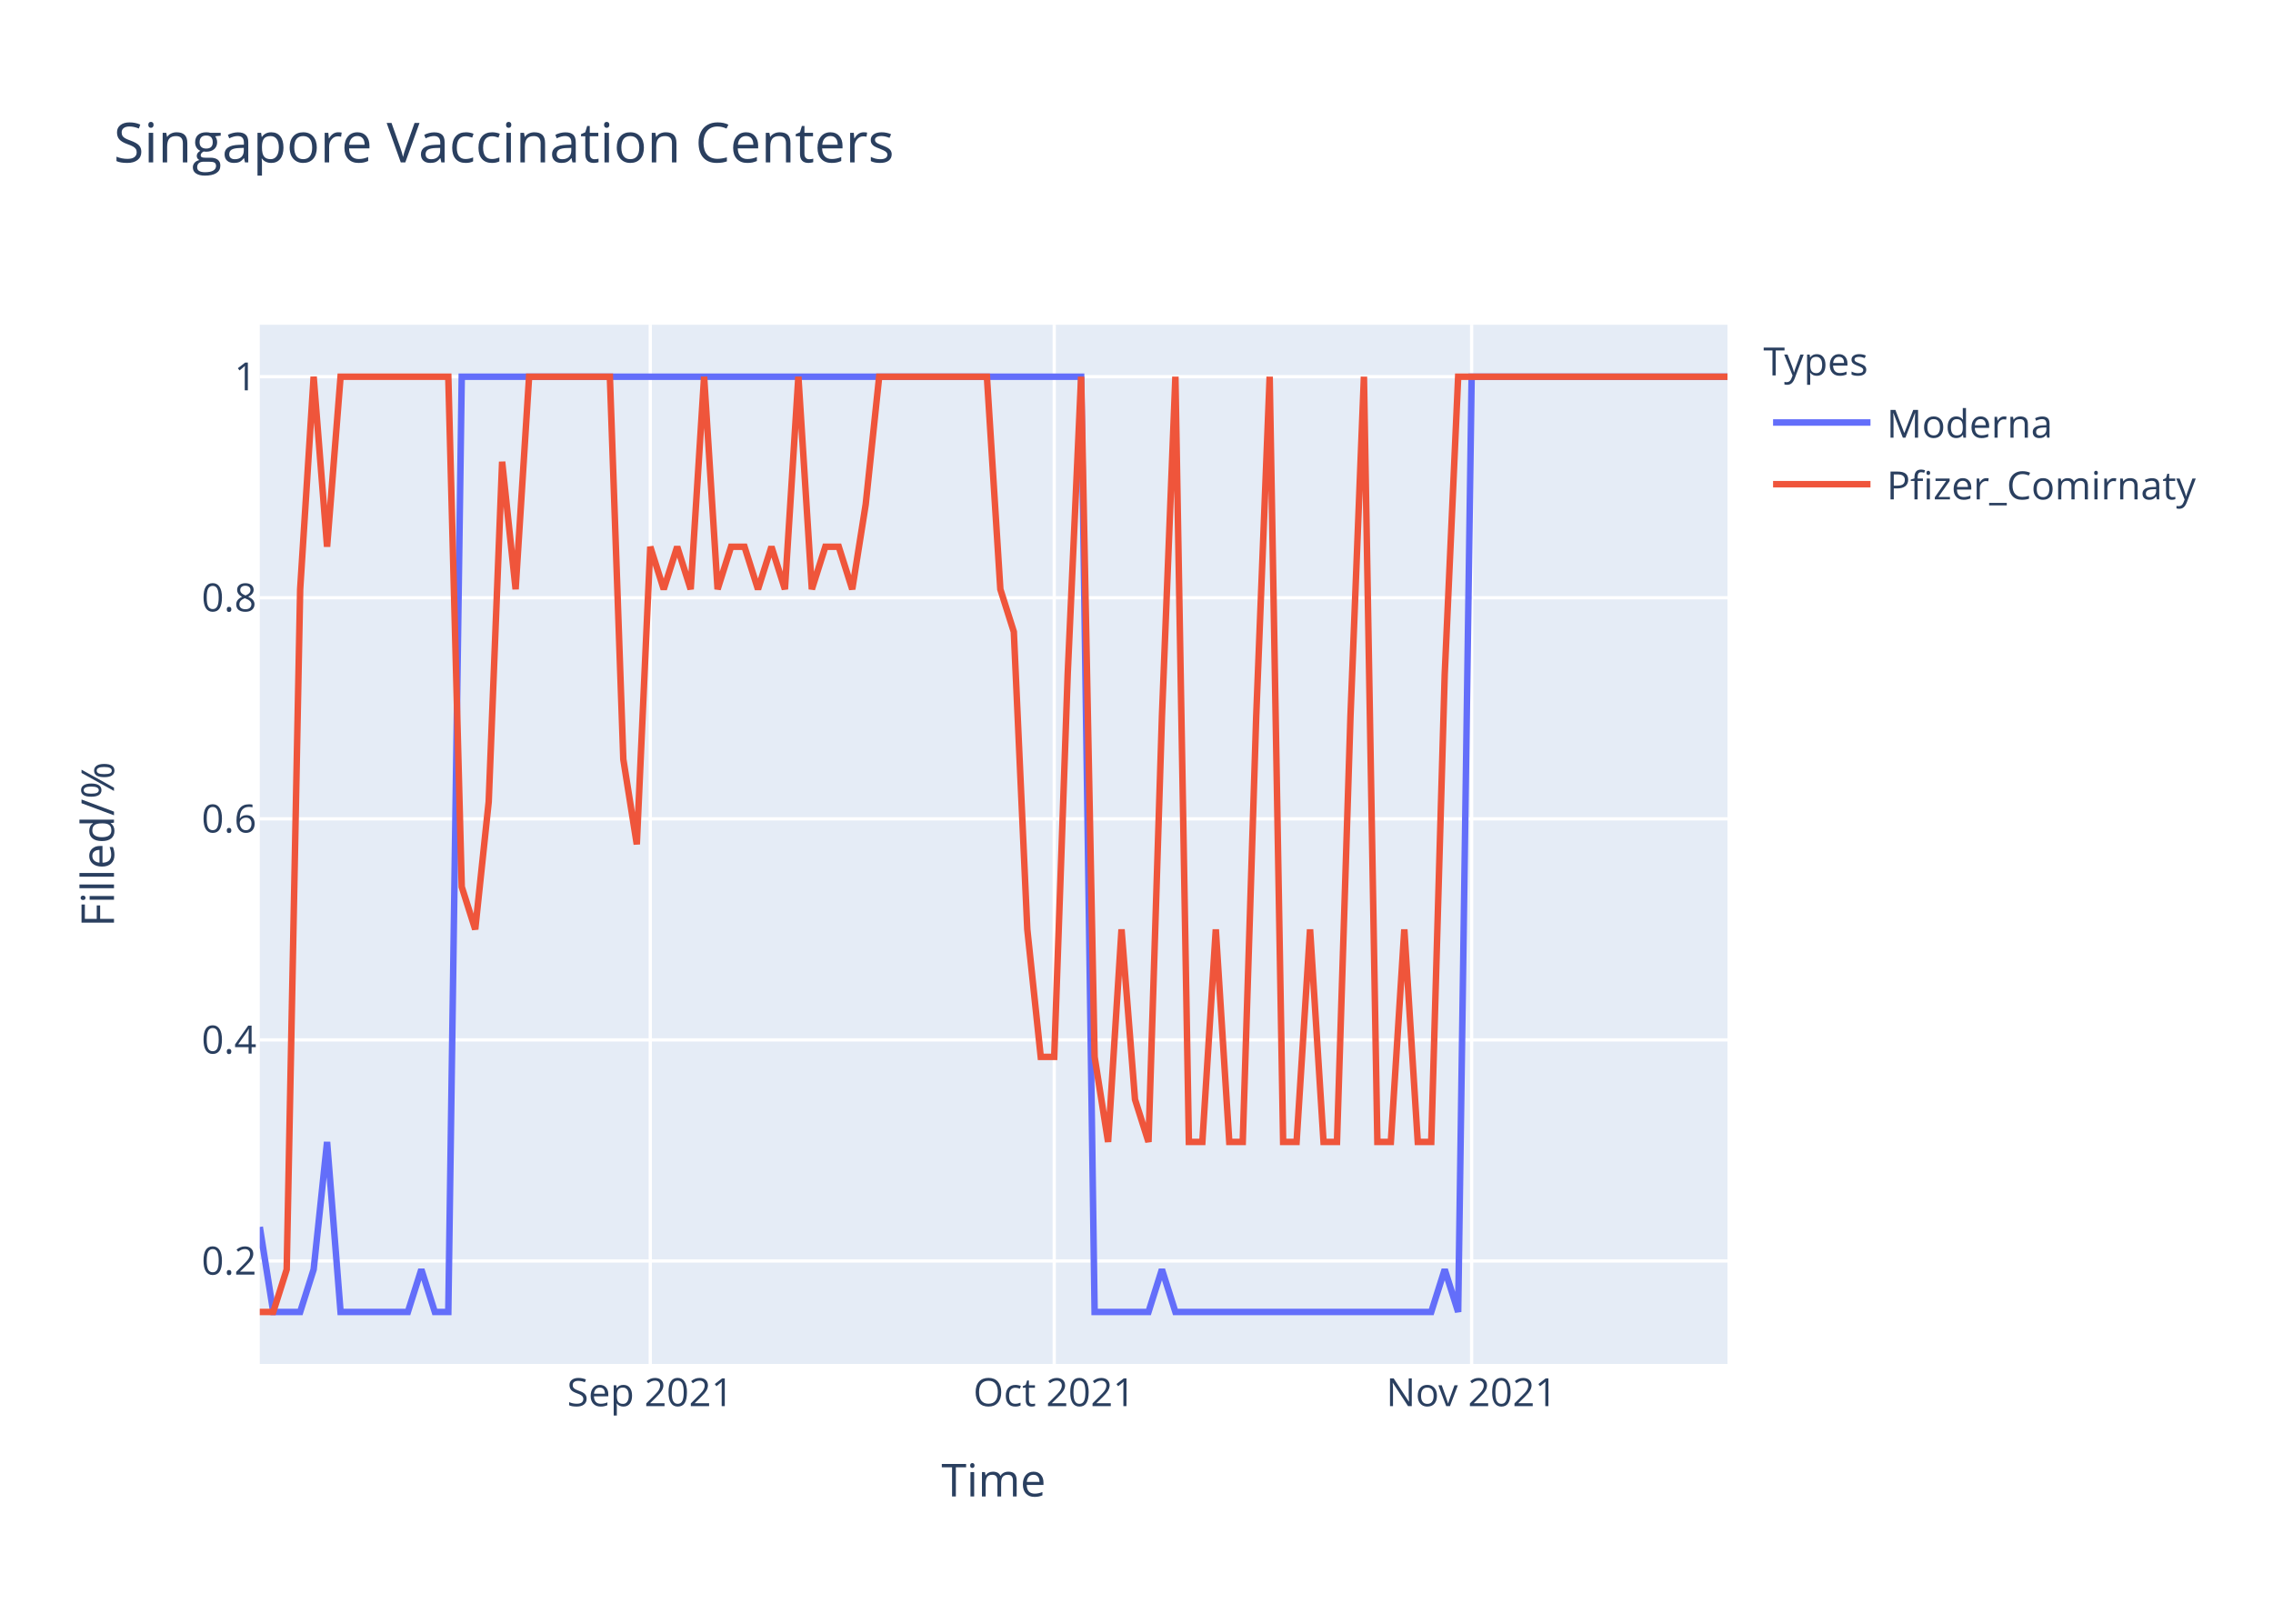
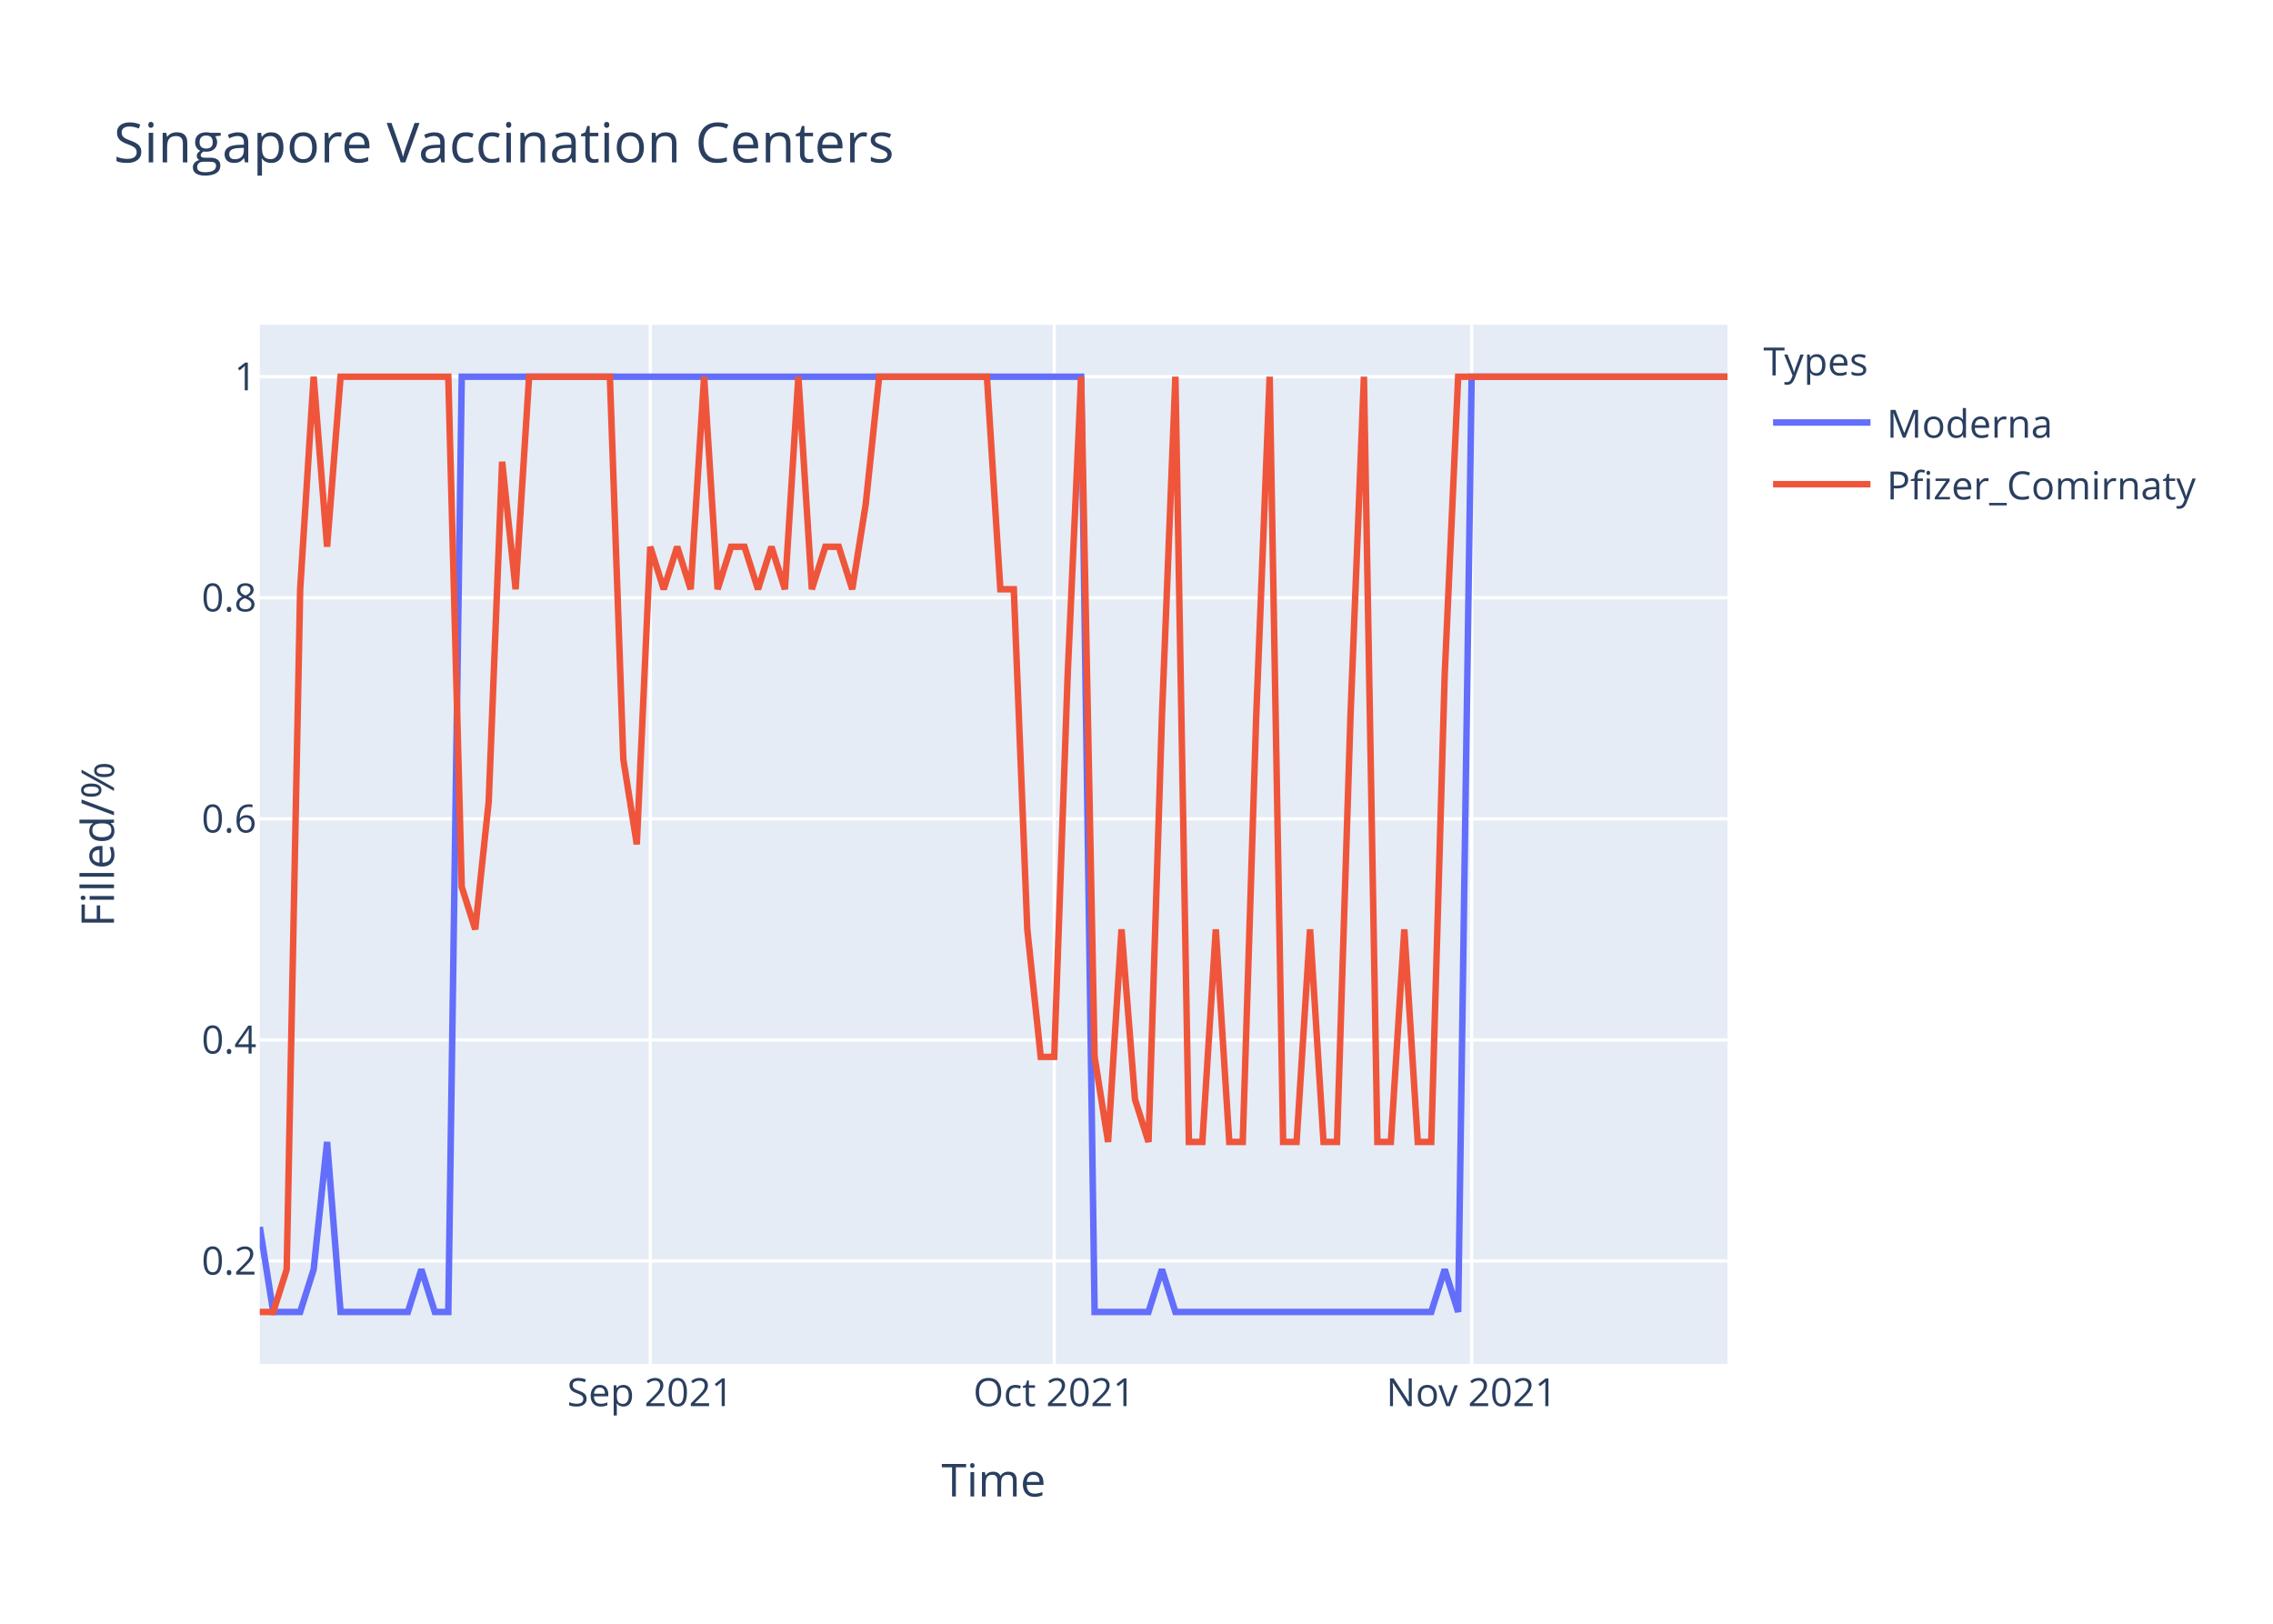
<svg xmlns="http://www.w3.org/2000/svg" class="main-svg" width="700" height="500" style="" viewBox="0 0 700 500">
  <rect x="0" y="0" width="700" height="500" style="fill: rgb(255, 255, 255); fill-opacity: 1;" />
-   <defs id="defs-e29a3a">
+   <defs id="defs-6d7e88">
    <g class="clips">
-       <clipPath id="clipe29a3axyplot" class="plotclip">
+       <clipPath id="clip6d7e88xyplot" class="plotclip">
        <rect width="452" height="320" />
      </clipPath>
-       <clipPath class="axesclip" id="clipe29a3ax">
+       <clipPath class="axesclip" id="clip6d7e88x">
        <rect x="80" y="0" width="452" height="500" />
      </clipPath>
-       <clipPath class="axesclip" id="clipe29a3ay">
+       <clipPath class="axesclip" id="clip6d7e88y">
        <rect x="0" y="100" width="700" height="320" />
      </clipPath>
-       <clipPath class="axesclip" id="clipe29a3axy">
+       <clipPath class="axesclip" id="clip6d7e88xy">
        <rect x="80" y="100" width="452" height="320" />
      </clipPath>
    </g>
    <g class="gradients" />
  </defs>
  <g class="bglayer">
    <rect class="bg" x="80" y="100" width="452" height="320" style="fill: rgb(229, 236, 246); fill-opacity: 1; stroke-width: 0;" />
  </g>
  <g class="layer-below">
    <g class="imagelayer" />
    <g class="shapelayer" />
  </g>
  <g class="cartesianlayer">
    <g class="subplot xy">
      <g class="layer-subplot">
        <g class="shapelayer" />
        <g class="imagelayer" />
      </g>
      <g class="gridlayer">
        <g class="x">
          <path class="xgrid crisp" transform="translate(200.26,0)" d="M0,100v320" style="stroke: rgb(255, 255, 255); stroke-opacity: 1; stroke-width: 1px;" />
          <path class="xgrid crisp" transform="translate(324.66,0)" d="M0,100v320" style="stroke: rgb(255, 255, 255); stroke-opacity: 1; stroke-width: 1px;" />
          <path class="xgrid crisp" transform="translate(453.21,0)" d="M0,100v320" style="stroke: rgb(255, 255, 255); stroke-opacity: 1; stroke-width: 1px;" />
        </g>
        <g class="y">
          <path class="ygrid crisp" transform="translate(0,388.29)" d="M80,0h452" style="stroke: rgb(255, 255, 255); stroke-opacity: 1; stroke-width: 1px;" />
          <path class="ygrid crisp" transform="translate(0,320.22)" d="M80,0h452" style="stroke: rgb(255, 255, 255); stroke-opacity: 1; stroke-width: 1px;" />
          <path class="ygrid crisp" transform="translate(0,252.15)" d="M80,0h452" style="stroke: rgb(255, 255, 255); stroke-opacity: 1; stroke-width: 1px;" />
          <path class="ygrid crisp" transform="translate(0,184.07)" d="M80,0h452" style="stroke: rgb(255, 255, 255); stroke-opacity: 1; stroke-width: 1px;" />
          <path class="ygrid crisp" transform="translate(0,116)" d="M80,0h452" style="stroke: rgb(255, 255, 255); stroke-opacity: 1; stroke-width: 1px;" />
        </g>
      </g>
      <g class="zerolinelayer" />
      <path class="xlines-below" />
      <path class="ylines-below" />
      <g class="overlines-below" />
      <g class="xaxislayer-below" />
      <g class="yaxislayer-below" />
      <g class="overaxes-below" />
-       <g class="plot" transform="translate(80,100)" clip-path="url('#clipe29a3axyplot')">
+       <g class="plot" transform="translate(80,100)" clip-path="url('#clip6d7e88xyplot')">
        <g class="scatterlayer mlayer">
-           <g class="trace scatter trace246981" style="stroke-miterlimit: 2; opacity: 1;">
+           <g class="trace scatter trace96f1a9" style="stroke-miterlimit: 2; opacity: 1;">
            <g class="fills" />
            <g class="errorbars" />
            <g class="lines">
              <path class="js-line" d="M0,277.82L4.15,304L8.29,304L12.44,304L16.59,290.91L20.73,251.64L24.88,304L45.61,304L49.76,290.91L53.91,304L58.06,304L62.2,16L66.35,16L252.95,16L257.1,304L273.69,304L277.83,290.91L281.98,304L286.13,304L360.77,304L364.92,290.91L369.06,304L373.21,16L452,16" style="vector-effect: non-scaling-stroke; fill: none; stroke: rgb(99, 110, 250); stroke-opacity: 1; stroke-width: 2px; opacity: 1;" />
            </g>
            <g class="points" />
            <g class="text" />
          </g>
-           <g class="trace scatter traced87fb3" style="stroke-miterlimit: 2; opacity: 1;">
+           <g class="trace scatter trace13913a" style="stroke-miterlimit: 2; opacity: 1;">
            <g class="fills" />
            <g class="errorbars" />
            <g class="lines">
-               <path class="js-line" d="M0,304L4.15,304L8.29,290.91L12.44,81.45L16.59,16L20.73,68.36L24.88,16L58.06,16L62.2,173.09L66.35,186.18L70.5,146.91L74.64,42.18L78.79,81.45L82.94,16L87.08,16L107.82,16L111.96,133.82L116.11,160L120.26,68.36L124.4,81.45L128.55,68.36L132.7,81.45L136.84,16L140.99,81.45L145.14,68.36L149.28,68.36L153.43,81.45L157.58,68.36L161.72,81.45L165.87,16L170.02,81.45L174.17,68.36L178.31,68.36L182.46,81.45L186.61,55.27L190.75,16L194.9,16L223.93,16L228.07,81.45L232.22,94.55L236.37,186.18L240.51,225.45L244.66,225.45L248.81,107.64L252.95,16L257.1,225.45L261.25,251.64L265.39,186.18L269.54,238.55L273.69,251.64L277.83,120.73L281.98,16L286.13,251.64L290.28,251.64L294.42,186.18L298.57,251.64L302.72,251.64L306.86,120.73L311.01,16L315.16,251.64L319.3,251.64L323.45,186.18L327.6,251.64L331.74,251.64L335.89,120.73L340.04,16L344.18,251.64L348.33,251.64L352.48,186.18L356.62,251.64L360.77,251.64L364.92,107.64L369.06,16L452,16" style="vector-effect: non-scaling-stroke; fill: none; stroke: rgb(239, 85, 59); stroke-opacity: 1; stroke-width: 2px; opacity: 1;" />
+               <path class="js-line" d="M0,304L4.15,304L8.29,290.91L12.44,81.45L16.59,16L20.73,68.36L24.88,16L58.06,16L62.2,173.09L66.35,186.18L70.5,146.91L74.64,42.18L78.79,81.45L82.94,16L87.08,16L107.82,16L111.96,133.82L116.11,160L120.26,68.36L124.4,81.45L128.55,68.36L132.7,81.45L136.84,16L140.99,81.45L145.14,68.36L149.28,68.36L153.43,81.45L157.58,68.36L161.72,81.45L165.87,16L170.02,81.45L174.17,68.36L178.31,68.36L182.46,81.45L186.61,55.27L190.75,16L194.9,16L223.93,16L228.07,81.45L232.22,81.45L236.37,186.18L240.51,225.45L244.66,225.45L248.81,107.64L252.95,16L257.1,225.45L261.25,251.64L265.39,186.18L269.54,238.55L273.69,251.64L277.83,120.73L281.98,16L286.13,251.64L290.28,251.64L294.42,186.18L298.57,251.64L302.72,251.64L306.86,120.73L311.01,16L315.16,251.64L319.3,251.64L323.45,186.18L327.6,251.64L331.74,251.64L335.89,120.73L340.04,16L344.18,251.64L348.33,251.64L352.48,186.18L356.62,251.64L360.77,251.64L364.92,107.64L369.06,16L452,16" style="vector-effect: non-scaling-stroke; fill: none; stroke: rgb(239, 85, 59); stroke-opacity: 1; stroke-width: 2px; opacity: 1;" />
            </g>
            <g class="points" />
            <g class="text" />
          </g>
        </g>
      </g>
      <g class="overplot" />
      <path class="xlines-above crisp" d="M0,0" style="fill: none;" />
      <path class="ylines-above crisp" d="M0,0" style="fill: none;" />
      <g class="overlines-above" />
      <g class="xaxislayer-above">
        <g class="xtick">
          <text text-anchor="middle" x="0" y="433" transform="translate(200.26,0)" style="font-family: 'Open Sans', verdana, arial, sans-serif; font-size: 12px; fill: rgb(42, 63, 95); fill-opacity: 1; white-space: pre;">Sep 2021</text>
        </g>
        <g class="xtick">
          <text text-anchor="middle" x="0" y="433" transform="translate(324.66,0)" style="font-family: 'Open Sans', verdana, arial, sans-serif; font-size: 12px; fill: rgb(42, 63, 95); fill-opacity: 1; white-space: pre;">Oct 2021</text>
        </g>
        <g class="xtick">
          <text text-anchor="middle" x="0" y="433" transform="translate(453.21,0)" style="font-family: 'Open Sans', verdana, arial, sans-serif; font-size: 12px; fill: rgb(42, 63, 95); fill-opacity: 1; white-space: pre;">Nov 2021</text>
        </g>
      </g>
      <g class="yaxislayer-above">
        <g class="ytick">
          <text text-anchor="end" x="79" y="4.2" transform="translate(0,388.29)" style="font-family: 'Open Sans', verdana, arial, sans-serif; font-size: 12px; fill: rgb(42, 63, 95); fill-opacity: 1; white-space: pre;">0.2</text>
        </g>
        <g class="ytick">
          <text text-anchor="end" x="79" y="4.2" transform="translate(0,320.22)" style="font-family: 'Open Sans', verdana, arial, sans-serif; font-size: 12px; fill: rgb(42, 63, 95); fill-opacity: 1; white-space: pre;">0.4</text>
        </g>
        <g class="ytick">
          <text text-anchor="end" x="79" y="4.2" transform="translate(0,252.15)" style="font-family: 'Open Sans', verdana, arial, sans-serif; font-size: 12px; fill: rgb(42, 63, 95); fill-opacity: 1; white-space: pre;">0.6</text>
        </g>
        <g class="ytick">
          <text text-anchor="end" x="79" y="4.2" transform="translate(0,184.07)" style="font-family: 'Open Sans', verdana, arial, sans-serif; font-size: 12px; fill: rgb(42, 63, 95); fill-opacity: 1; white-space: pre;">0.8</text>
        </g>
        <g class="ytick">
          <text text-anchor="end" x="79" y="4.2" transform="translate(0,116)" style="font-family: 'Open Sans', verdana, arial, sans-serif; font-size: 12px; fill: rgb(42, 63, 95); fill-opacity: 1; white-space: pre;">1</text>
        </g>
      </g>
      <g class="overaxes-above" />
    </g>
  </g>
  <g class="polarlayer" />
  <g class="ternarylayer" />
  <g class="geolayer" />
  <g class="funnelarealayer" />
  <g class="pielayer" />
  <g class="treemaplayer" />
  <g class="sunburstlayer" />
  <g class="glimages" />
-   <defs id="topdefs-e29a3a">
+   <defs id="topdefs-6d7e88">
    <g class="clips" />
-     <clipPath id="legende29a3a">
+     <clipPath id="legend6d7e88">
      <rect width="147" height="64" x="0" y="0" />
    </clipPath>
  </defs>
  <g class="layer-above">
    <g class="imagelayer" />
    <g class="shapelayer" />
  </g>
  <g class="infolayer">
    <g class="legend" pointer-events="all" transform="translate(541.04,100)">
      <rect class="bg" shape-rendering="crispEdges" width="147" height="64" x="0" y="0" style="stroke: rgb(68, 68, 68); stroke-opacity: 1; fill: rgb(255, 255, 255); fill-opacity: 1; stroke-width: 0px;" />
-       <g class="scrollbox" transform="" clip-path="url('#legende29a3a')">
+       <g class="scrollbox" transform="" clip-path="url('#legend6d7e88')">
        <text class="legendtitletext" text-anchor="start" x="2" y="15.6" style="font-family: 'Open Sans', verdana, arial, sans-serif; font-size: 12px; fill: rgb(42, 63, 95); fill-opacity: 1; white-space: pre;">Types</text>
        <g class="groups" transform="">
          <g class="traces" transform="translate(0,30.1)" style="opacity: 1;">
            <text class="legendtext" text-anchor="start" x="40" y="4.68" style="font-family: 'Open Sans', verdana, arial, sans-serif; font-size: 12px; fill: rgb(42, 63, 95); fill-opacity: 1; white-space: pre;">Moderna</text>
            <g class="layers" style="opacity: 1;">
              <g class="legendfill" />
              <g class="legendlines">
                <path class="js-line" d="M5,0h30" style="fill: none; stroke: rgb(99, 110, 250); stroke-opacity: 1; stroke-width: 2px;" />
              </g>
              <g class="legendsymbols">
                <g class="legendpoints" />
              </g>
            </g>
            <rect class="legendtoggle" x="0" y="-9.5" width="141.656" height="19" style="fill: rgb(0, 0, 0); fill-opacity: 0;" />
          </g>
        </g>
        <g class="groups" transform="">
          <g class="traces" transform="translate(0,49.1)" style="opacity: 1;">
            <text class="legendtext" text-anchor="start" x="40" y="4.68" style="font-family: 'Open Sans', verdana, arial, sans-serif; font-size: 12px; fill: rgb(42, 63, 95); fill-opacity: 1; white-space: pre;">Pfizer_Comirnaty</text>
            <g class="layers" style="opacity: 1;">
              <g class="legendfill" />
              <g class="legendlines">
                <path class="js-line" d="M5,0h30" style="fill: none; stroke: rgb(239, 85, 59); stroke-opacity: 1; stroke-width: 2px;" />
              </g>
              <g class="legendsymbols">
                <g class="legendpoints" />
              </g>
            </g>
            <rect class="legendtoggle" x="0" y="-9.5" width="141.656" height="19" style="fill: rgb(0, 0, 0); fill-opacity: 0;" />
          </g>
        </g>
      </g>
      <rect class="scrollbar" rx="20" ry="3" width="0" height="0" x="0" y="0" style="fill: rgb(128, 139, 164); fill-opacity: 1;" />
    </g>
    <g class="g-gtitle">
      <text class="gtitle" x="35" y="50" text-anchor="start" dy="0em" style="font-family: 'Open Sans', verdana, arial, sans-serif; font-size: 17px; fill: rgb(42, 63, 95); opacity: 1; font-weight: normal; white-space: pre;">Singapore Vaccination Centers</text>
    </g>
    <g class="g-xtitle">
      <text class="xtitle" x="306" y="460.8" text-anchor="middle" style="font-family: 'Open Sans', verdana, arial, sans-serif; font-size: 14px; fill: rgb(42, 63, 95); opacity: 1; font-weight: normal; white-space: pre;">Time</text>
    </g>
    <g class="g-ytitle">
      <text class="ytitle" transform="rotate(-90,35.10625,260)" x="35.106" y="260" text-anchor="middle" style="font-family: 'Open Sans', verdana, arial, sans-serif; font-size: 14px; fill: rgb(42, 63, 95); opacity: 1; font-weight: normal; white-space: pre;">Filled/%</text>
    </g>
  </g>
</svg>
